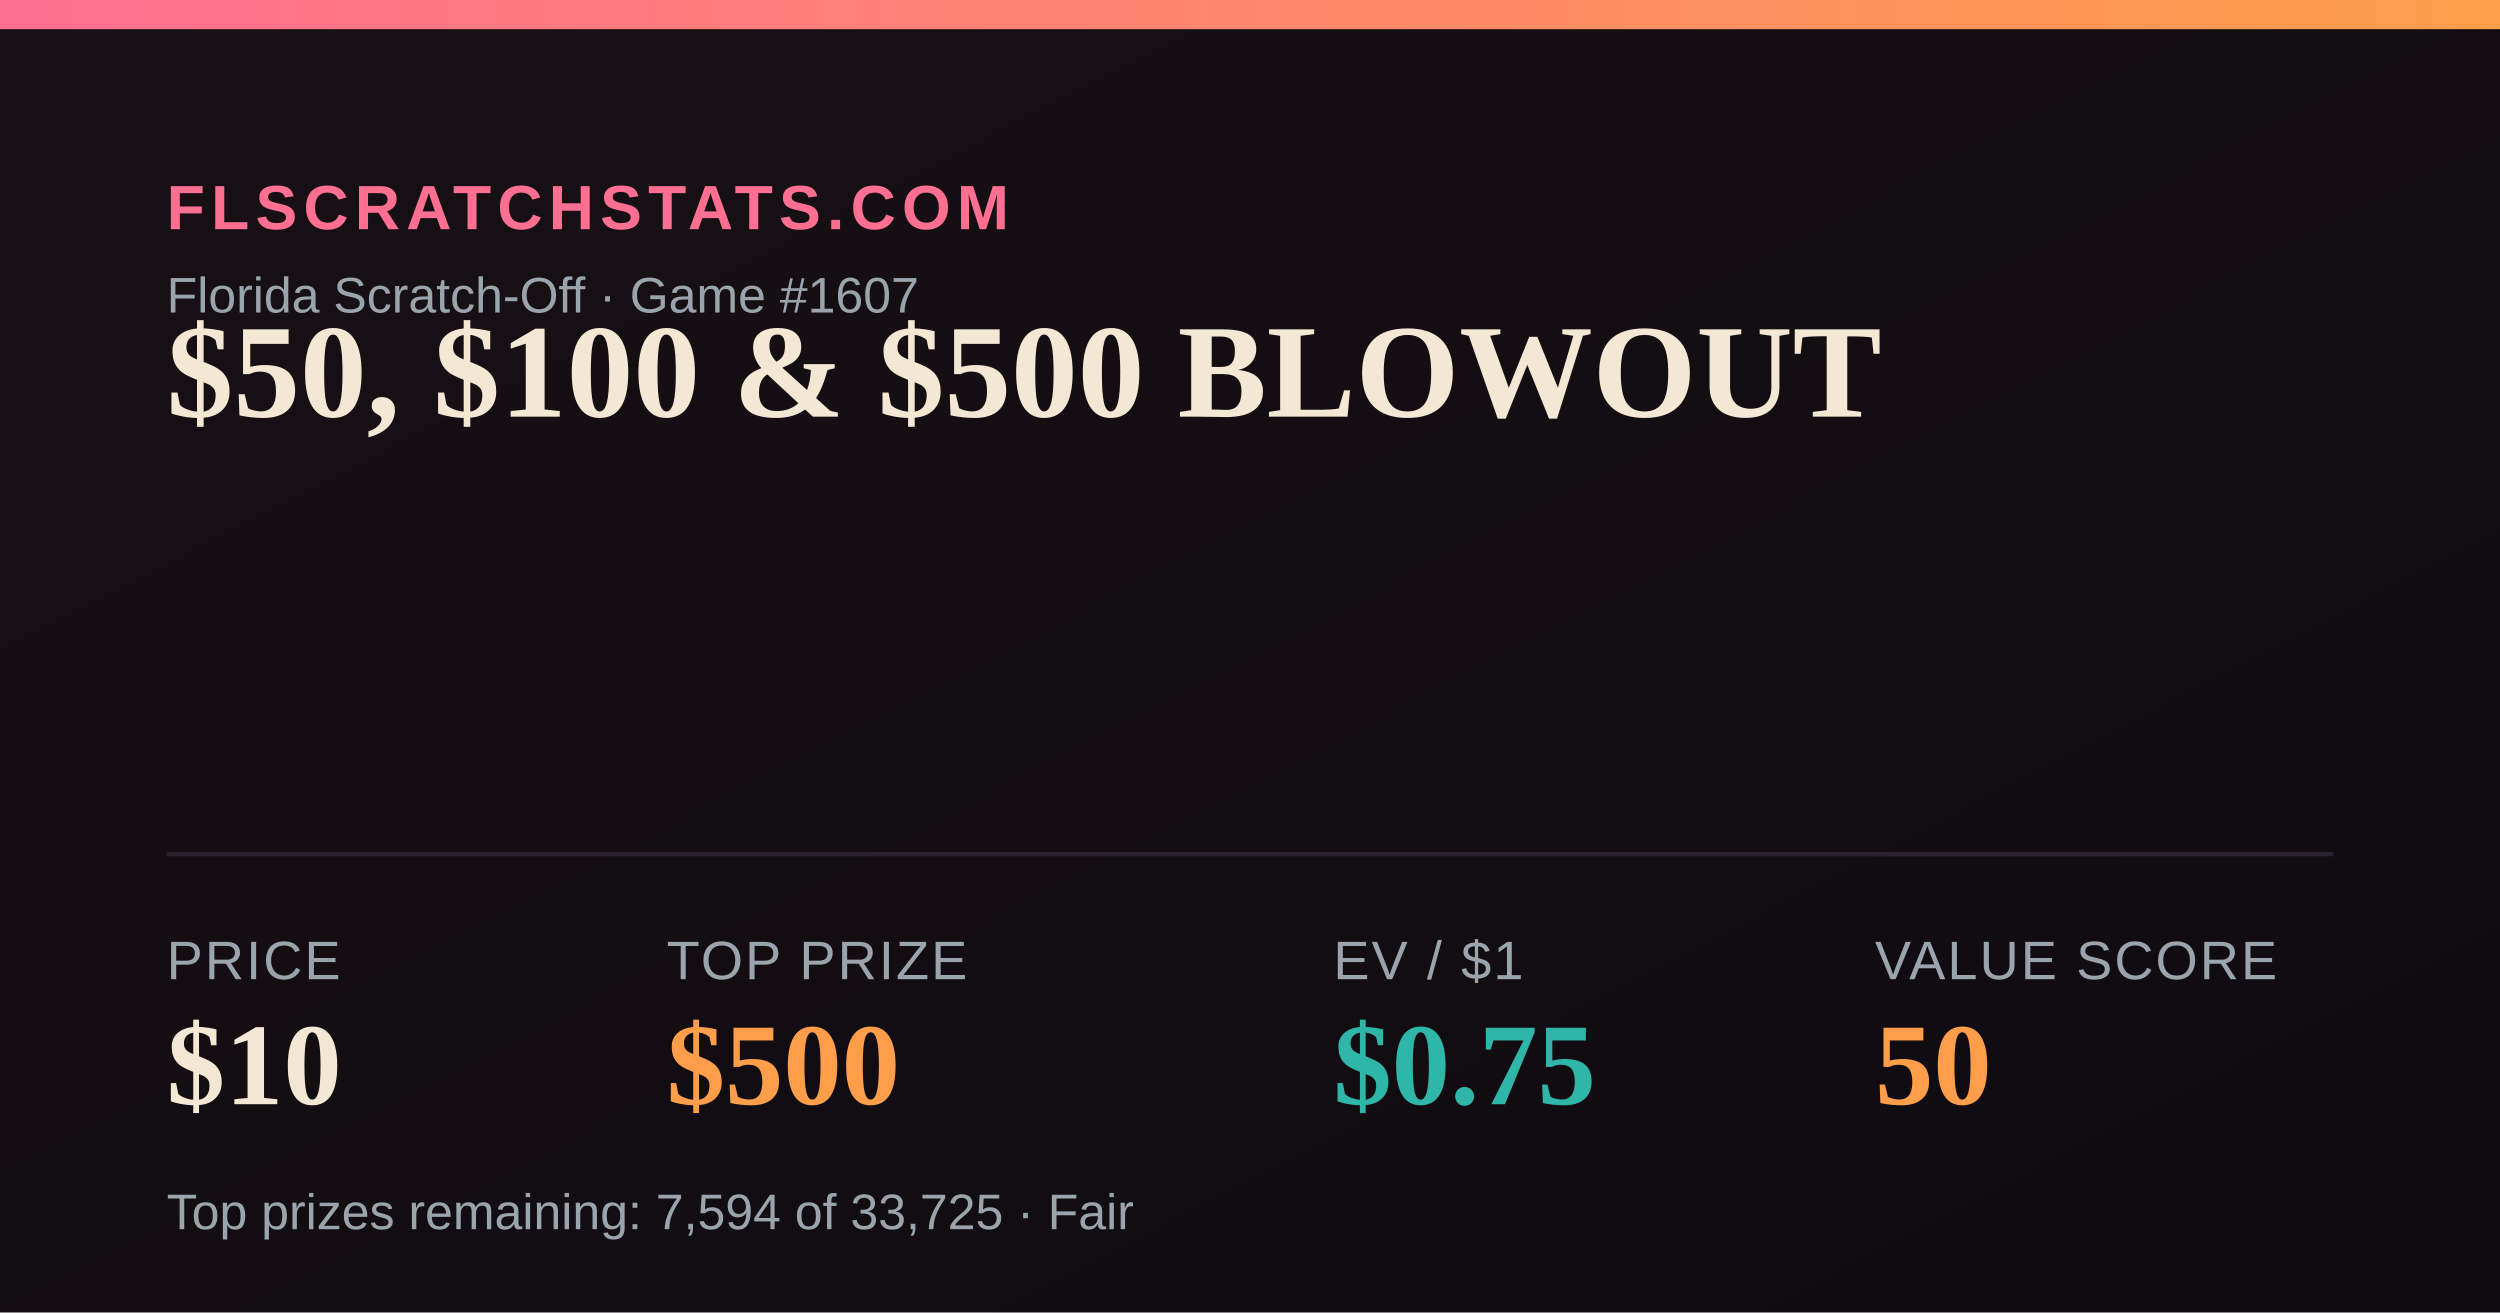
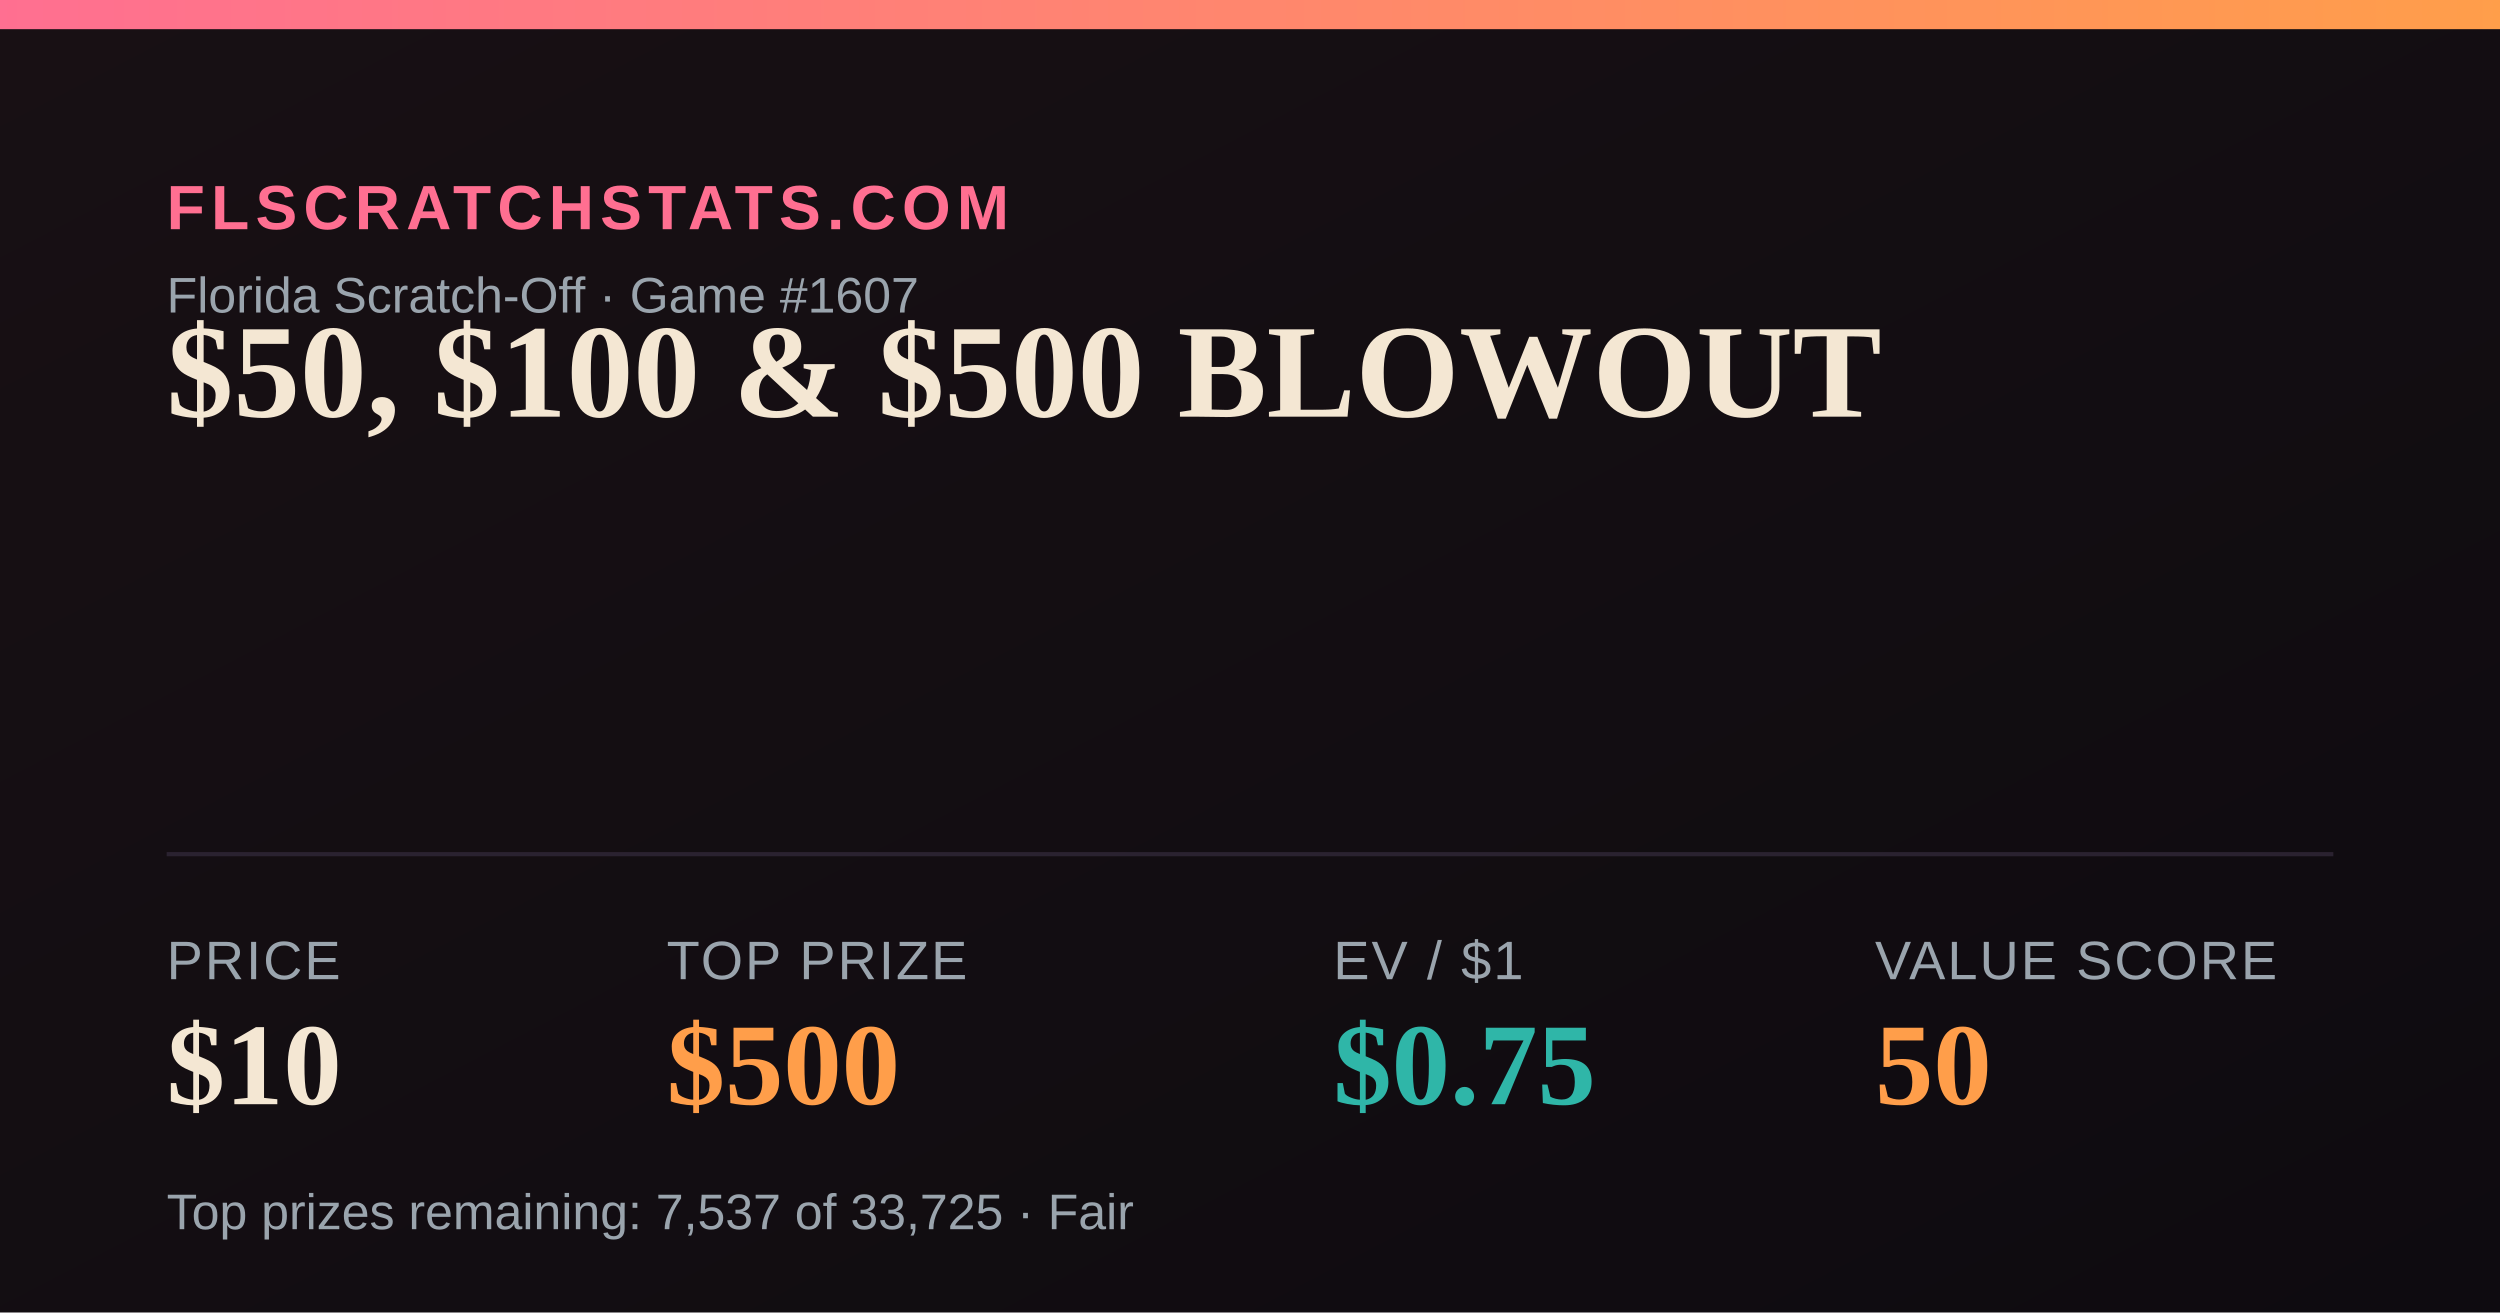
<svg xmlns="http://www.w3.org/2000/svg" width="1200" height="630" viewBox="0 0 1200 630">
  <defs>
    <linearGradient id="bg" x1="0" y1="0" x2="1" y2="1">
      <stop offset="0" stop-color="#181014" />
      <stop offset="1" stop-color="#0e0b10" />
    </linearGradient>
    <linearGradient id="accent" x1="0" y1="0" x2="1" y2="0">
      <stop offset="0" stop-color="#FF6F91" />
      <stop offset="1" stop-color="#FF9E4A" />
    </linearGradient>
  </defs>
  <rect width="1200" height="630" fill="url(#bg)" />
  <rect x="0" y="0" width="1200" height="14" fill="url(#accent)" />
  <text x="80" y="110" font-family="Arial,Helvetica,sans-serif" font-size="30" fill="#FF6F91" letter-spacing="3" font-weight="700">FLSCRATCHSTATS.COM</text>
  <text x="80" y="150" font-family="Arial,Helvetica,sans-serif" font-size="24" fill="#9aa4ad">Florida Scratch-Off · Game #1607</text>
  <text x="80" y="200" font-family="Georgia,'Times New Roman',serif" font-size="64" font-weight="700" fill="#F4E7D3">$50, $100 &amp; $500 BLOWOUT</text>
  <line x1="80" y1="410" x2="1120" y2="410" stroke="#2a2230" stroke-width="2" />
  <text x="80" y="470" font-family="Arial,Helvetica,sans-serif" font-size="26" fill="#9aa4ad" letter-spacing="1">PRICE</text>
  <text x="80" y="530" font-family="Georgia,'Times New Roman',serif" font-size="56" font-weight="700" fill="#F4E7D3">$10</text>
  <text x="320" y="470" font-family="Arial,Helvetica,sans-serif" font-size="26" fill="#9aa4ad" letter-spacing="1">TOP PRIZE</text>
  <text x="320" y="530" font-family="Georgia,'Times New Roman',serif" font-size="56" font-weight="700" fill="#FF9E4A">$500</text>
  <text x="640" y="470" font-family="Arial,Helvetica,sans-serif" font-size="26" fill="#9aa4ad" letter-spacing="1">EV / $1</text>
  <text x="640" y="530" font-family="Georgia,'Times New Roman',serif" font-size="56" font-weight="700" fill="#2FB6A8">$0.75</text>
  <text x="900" y="470" font-family="Arial,Helvetica,sans-serif" font-size="26" fill="#9aa4ad" letter-spacing="1">VALUE SCORE</text>
  <text x="900" y="530" font-family="Georgia,'Times New Roman',serif" font-size="56" font-weight="700" fill="#FF9E4A">50</text>
-   <text x="80" y="590" font-family="Arial,Helvetica,sans-serif" font-size="24" fill="#9aa4ad">Top prizes remaining: 7,594 of 33,725 · Fair</text>
+   <text x="80" y="590" font-family="Arial,Helvetica,sans-serif" font-size="24" fill="#9aa4ad">Top prizes remaining: 7,537 of 33,725 · Fair</text>
</svg>
